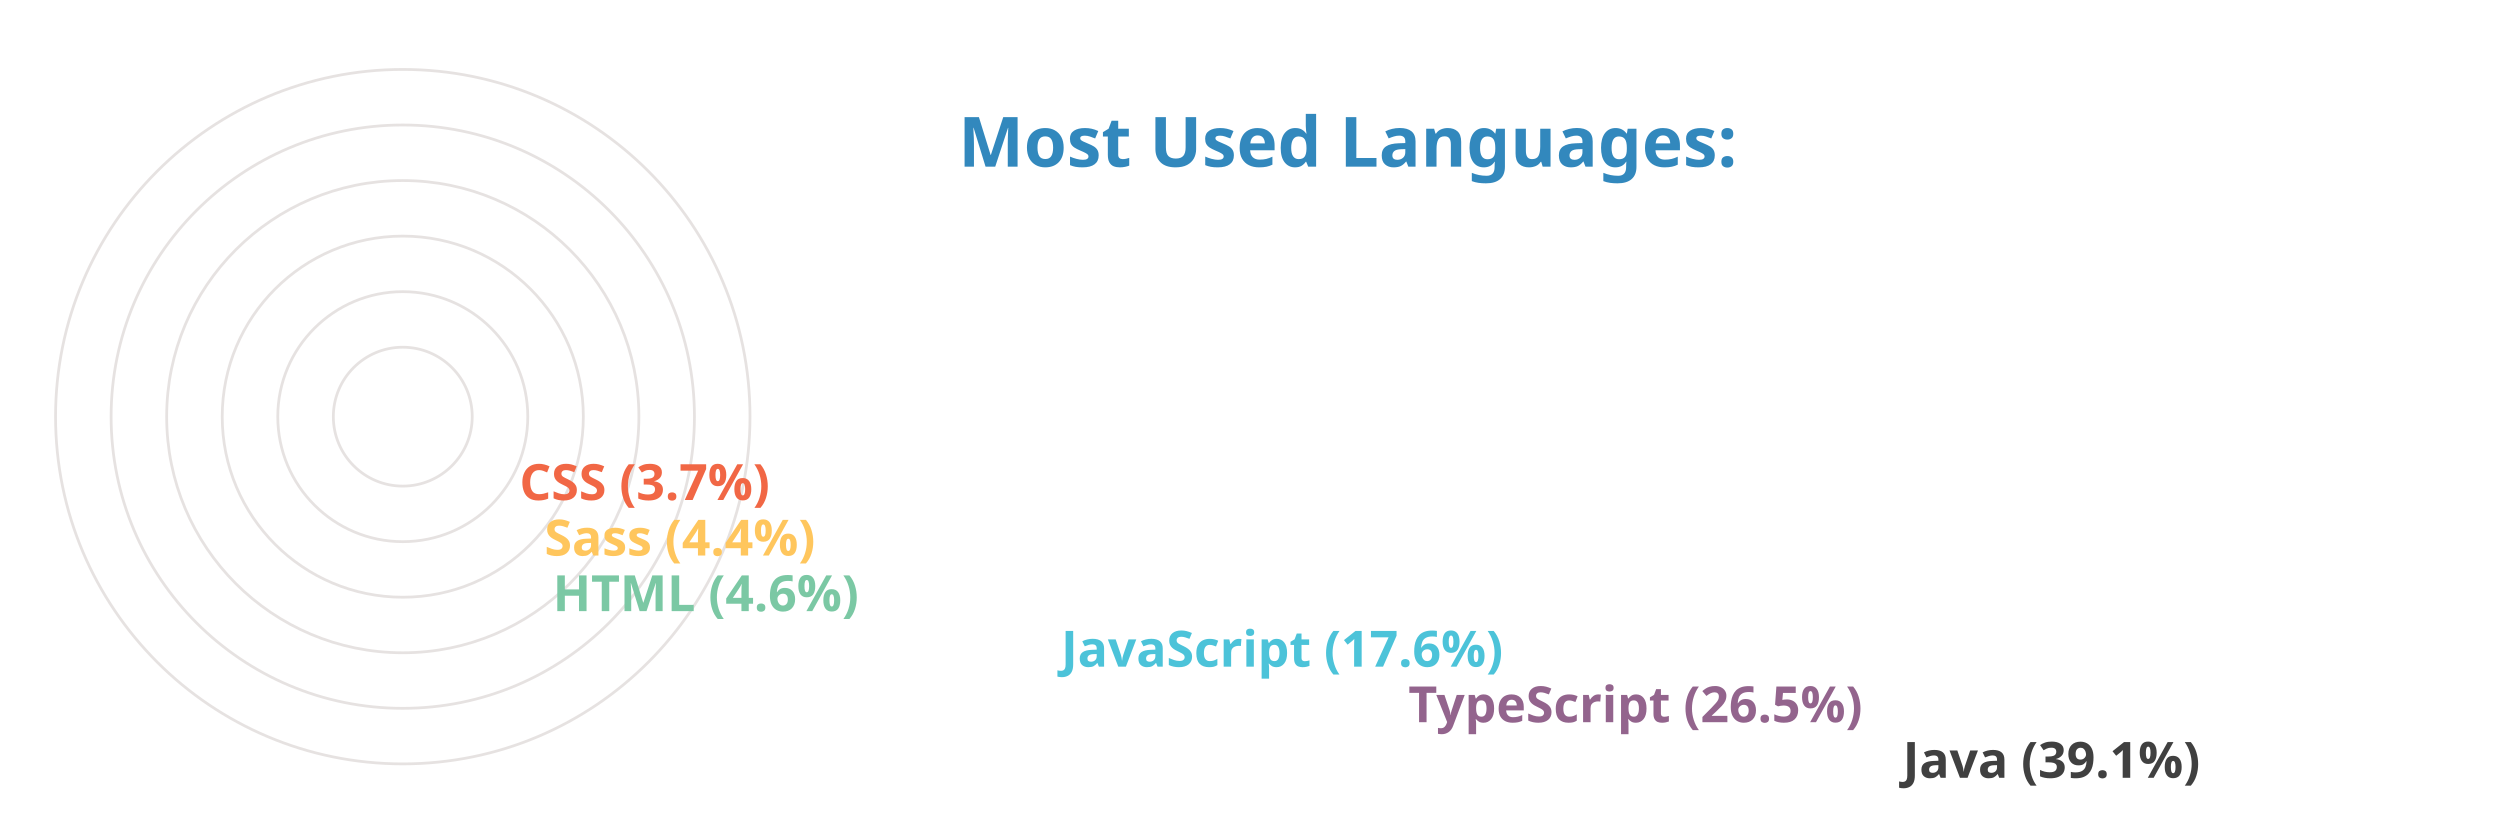
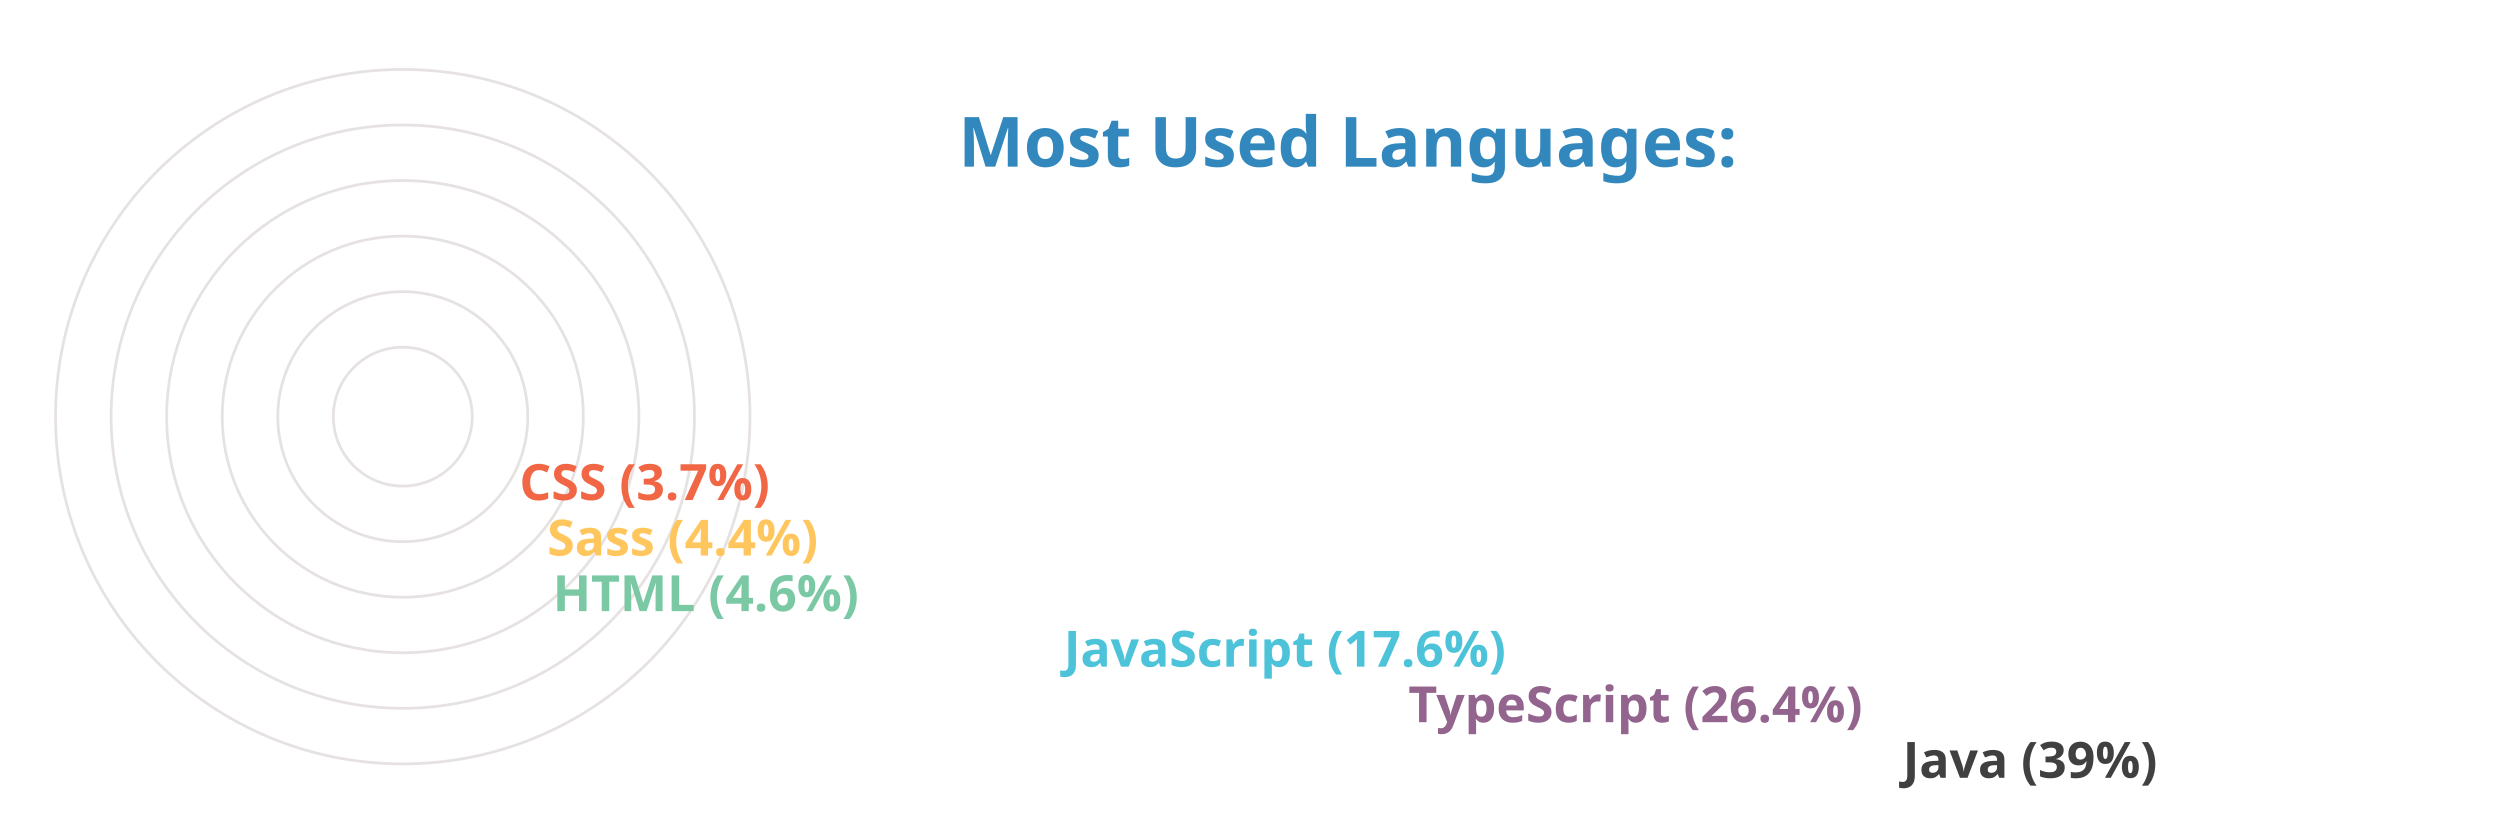
<svg xmlns="http://www.w3.org/2000/svg" viewBox="0 0 650 300" height="200px" width="600px">
  <style>
		.label {
			font: bold 25px sans-serif;
			color: #404040;
			-webkit-text-stroke: 1px white;
	  	}
		.name {
			font: bold 18px sans-serif;
			color: #404040;
	  	}

		.line {
			stroke-dasharray: 1000;
			stroke-dashoffset: 1000;
			animation: dash 3.5s ease-in-out forwards;	
			animation-iteration-count: infinite;
			animation-direction: alternate-reverse;
		}

		.path {
			stroke-dasharray: 1000;
			stroke-dashoffset: 1000;
			animation: dash 3.5s ease-in-out forwards;	
			animation-iteration-count: infinite;
			animation-direction: alternate-reverse;
		}
		  
		@keyframes dash {
			to {
				stroke-dashoffset: 0;
			}
		}

	</style>
  <g stroke="#E6E2E1" fill="none" stroke-width="1">
    <circle cx="20" cy="150" r="125" />
    <circle cx="20" cy="150" r="105" />
    <circle cx="20" cy="150" r="85" />
    <circle cx="20" cy="150" r="65" />
    <circle cx="20" cy="150" r="45" />
    <circle cx="20" cy="150" r="25" />
  </g>
  <g fill="none" stroke-width="20" class="line">
    <line x2="550" y2="275" x1="20" y1="275" stroke="#404040" />
    <line x2="372" y2="255" x1="20" y1="255" stroke="#93648D" />
-     <line x2="247" y2="235" x1="20" y1="235" stroke="#4CC3D9" />
+     <line x2="248" y2="235" x1="20" y1="235" stroke="#4CC3D9" />
    <line x2="64" y2="215" x1="20" y1="215" stroke="#7BC8A4" />
-     <line x2="61" y2="195" x1="20" y1="195" stroke="#FFC65D" />
+     <line x2="62" y2="195" x1="20" y1="195" stroke="#FFC65D" />
    <line x2="52" y2="175" x1="20" y1="175" stroke="#F16745" />
  </g>
  <g fill="none" stroke-width="20" stroke-linecap="round" class="path">
    <path d="M 20 275 A 125 125 45 0 1 -77 71" stroke="#404040" />
-     <path d="M 20 255 A 105 105 45 0 1 -73 102" stroke="#93648D" />
+     <path d="M 20 255 A 105 105 45 0 1 -74 103" stroke="#93648D" />
    <path d="M 20 235 A 85 85 45 0 1 -60 123" stroke="#4CC3D9" />
    <path d="M 20 215 A 65 65 45 0 1 -44 144" stroke="#7BC8A4" />
    <path d="M 20 195 A 45 45 45 0 1 -24 146" stroke="#FFC65D" />
    <path d="M 20 175 A 25 25 45 0 1 -4 148" stroke="#F16745" />
  </g>
  <g class="name">
-     <text x="560" y="280" fill="#404040">Java (39.1%)</text>
-     <text x="382" y="260" fill="#93648D">TypeScript (26.5%)</text>
-     <text x="257" y="240" fill="#4CC3D9">JavaScript (17.6%)</text>
+     <text x="560" y="280" fill="#404040">Java (39%)</text>
+     <text x="382" y="260" fill="#93648D">TypeScript (26.4%)</text>
+     <text x="258" y="240" fill="#4CC3D9">JavaScript (17.6%)</text>
    <text x="74" y="220" fill="#7BC8A4">HTML (4.6%)</text>
-     <text x="71" y="200" fill="#FFC65D">Sass (4.4%)</text>
+     <text x="72" y="200" fill="#FFC65D">Sass (4.4%)</text>
    <text x="62" y="180" fill="#F16745">CSS (3.7%)</text>
  </g>
  <g class="label">
    <text x="220" y="60" fill="#3288bd">Most Used Languages:</text>
  </g>
</svg>
